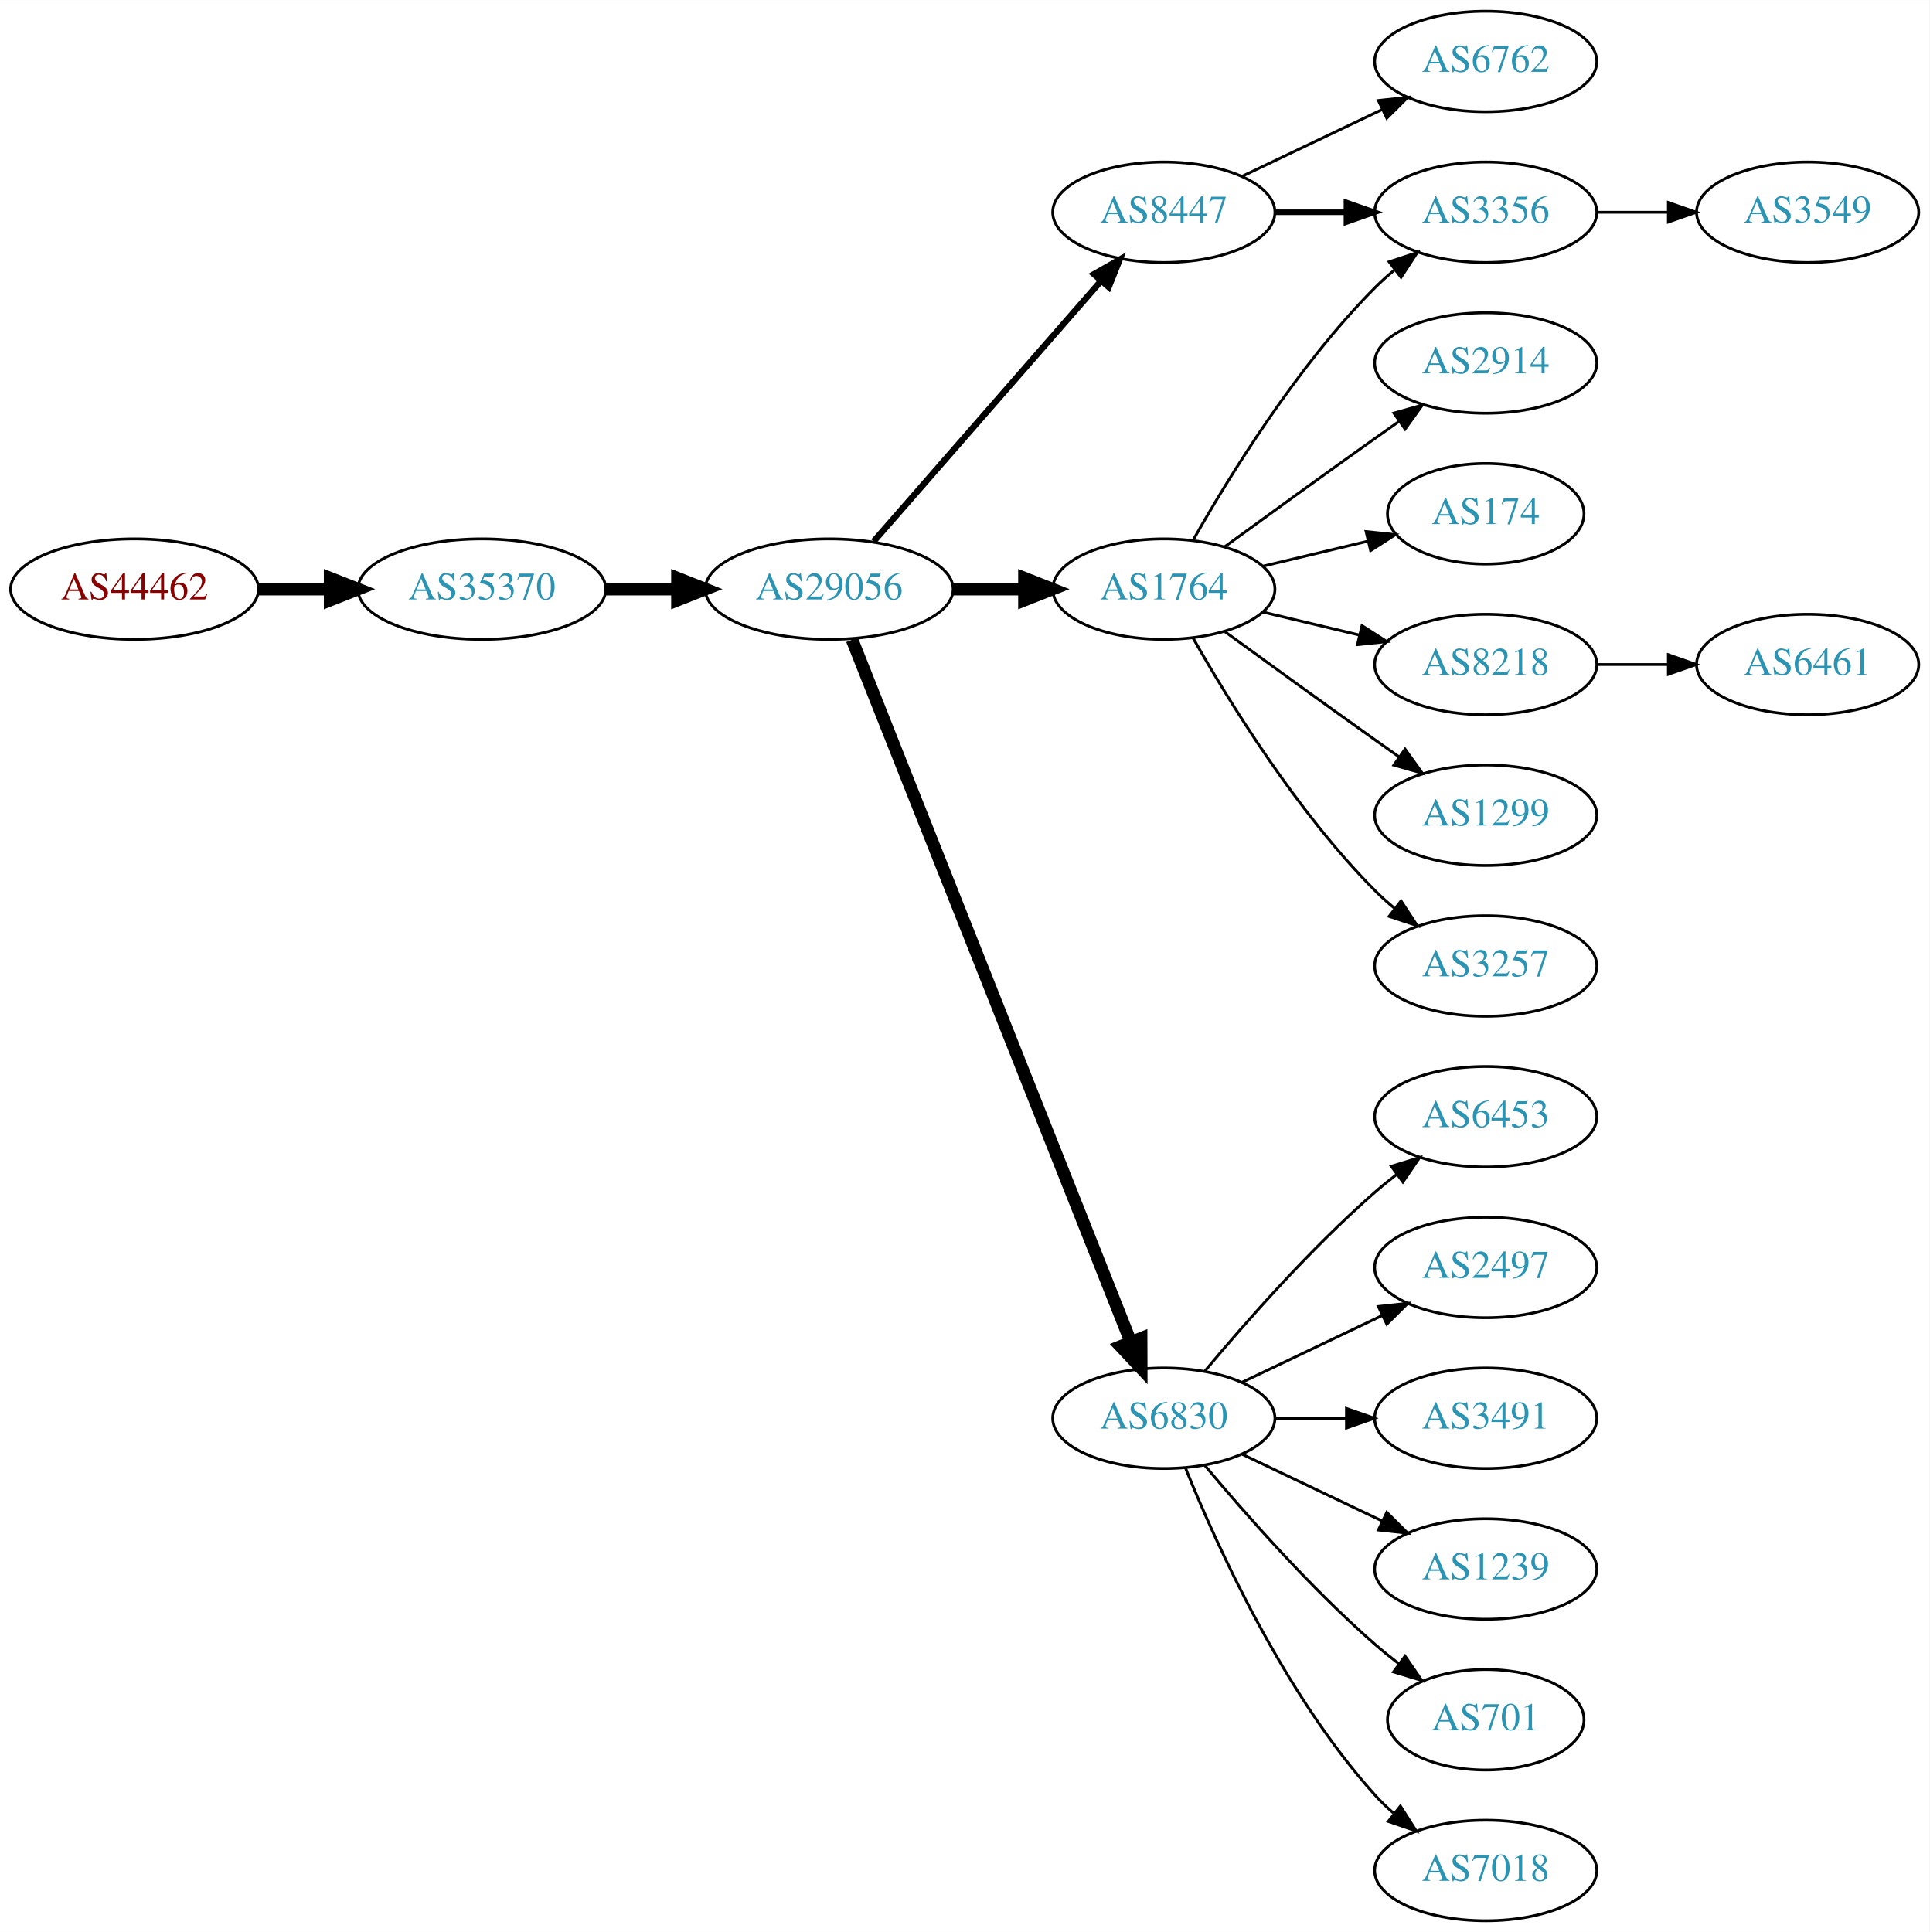
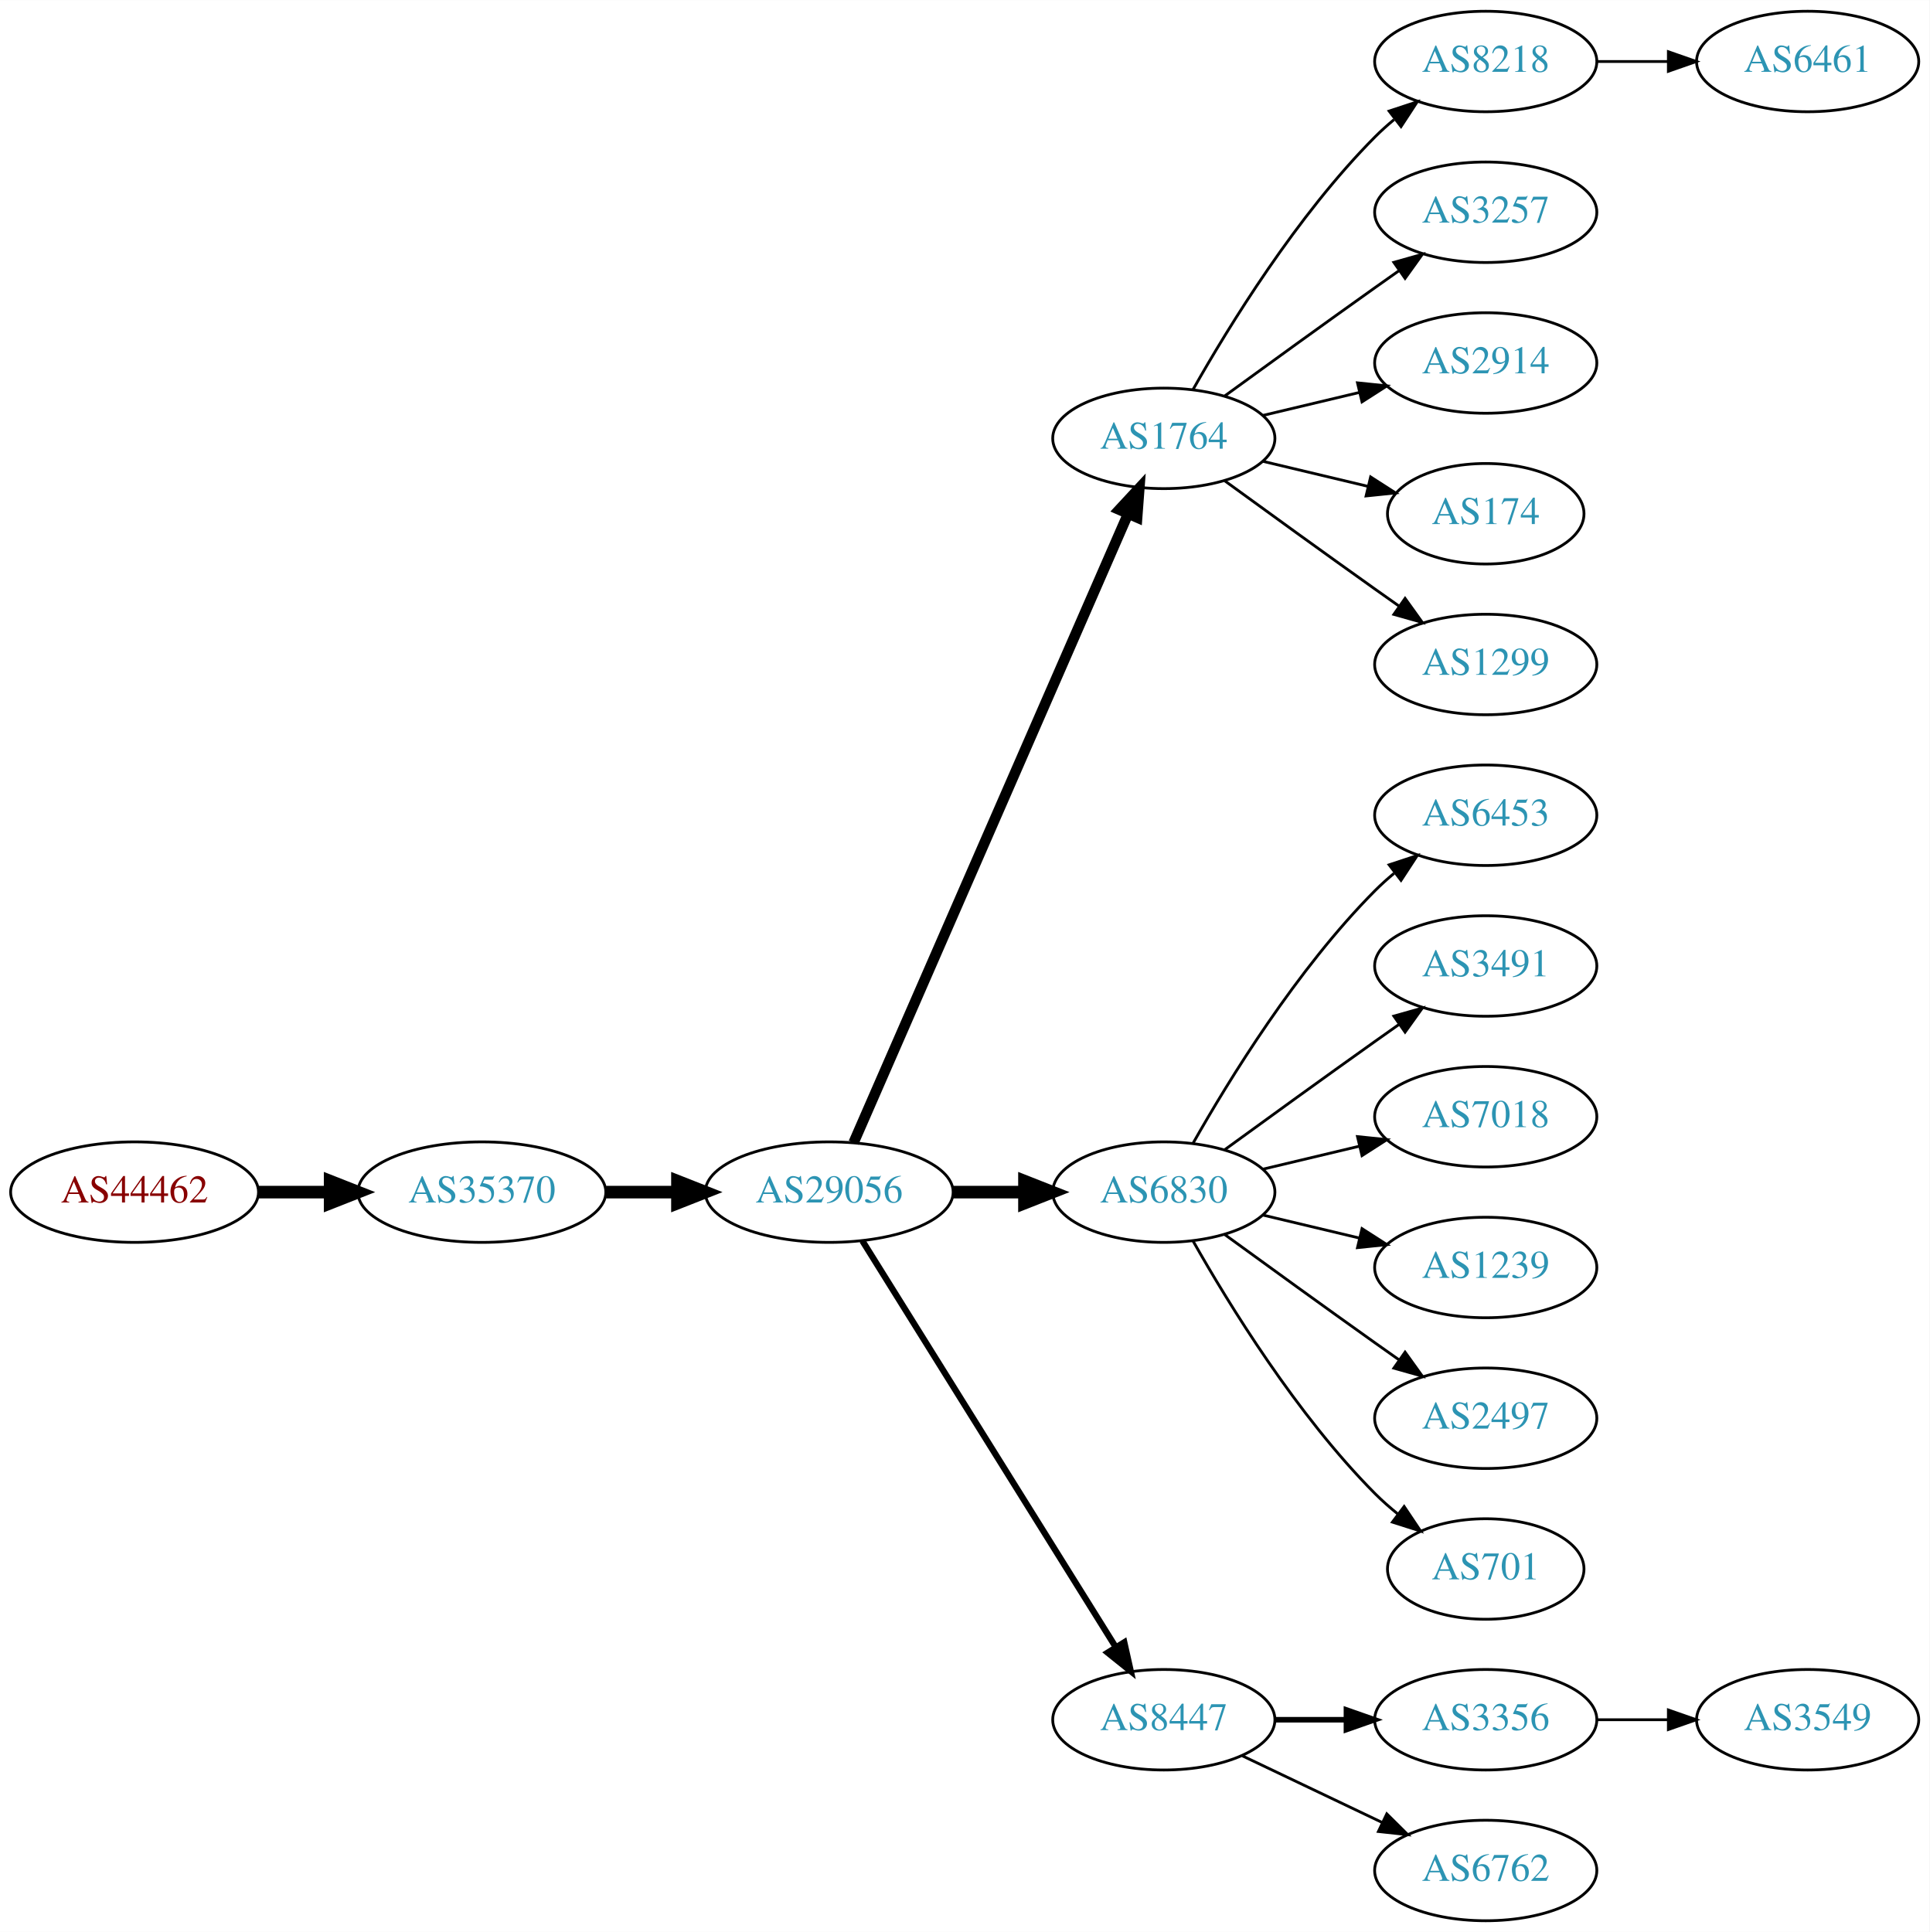
<svg xmlns="http://www.w3.org/2000/svg" xmlns:xlink="http://www.w3.org/1999/xlink" width="691pt" height="692pt" viewBox="0.00 0.00 691.06 692.00">
  <g id="graph0" class="graph" transform="scale(1 1) rotate(0) translate(4 688)">
    <polygon fill="white" stroke="none" points="-4,4 -4,-688 687.055,-688 687.055,4 -4,4" />
    <g id="node1" class="node">
      <g id="a_node1">
        <a xlink:href="/asn/44462" xlink:title="AS44462 ~ Stadtwerke Muerzzuschlag GmbH [AT]">
-           <ellipse fill="#ffffff" stroke="black" cx="44.196" cy="-477" rx="44.393" ry="18" />
-           <text text-anchor="middle" x="44.196" y="-473.3" font-family="Times,serif" font-size="14.00" fill="#880000">AS44462</text>
+           <ellipse fill="#ffffff" stroke="black" cx="44.196" cy="-261" rx="44.393" ry="18" />
+           <text text-anchor="middle" x="44.196" y="-257.3" font-family="Times,serif" font-size="14.00" fill="#880000">AS44462</text>
        </a>
      </g>
    </g>
    <g id="node2" class="node">
      <g id="a_node2">
        <a xlink:href="/asn/35370" xlink:title="AS35370 ~ AINET-AS [AT]">
-           <ellipse fill="#ffffff" stroke="black" cx="168.588" cy="-477" rx="44.393" ry="18" />
-           <text text-anchor="middle" x="168.588" y="-473.3" font-family="Times,serif" font-size="14.00" fill="#2c94b3">AS35370</text>
+           <ellipse fill="#ffffff" stroke="black" cx="168.588" cy="-261" rx="44.393" ry="18" />
+           <text text-anchor="middle" x="168.588" y="-257.3" font-family="Times,serif" font-size="14.00" fill="#2c94b3">AS35370</text>
        </a>
      </g>
    </g>
    <g id="edge1" class="edge">
-       <path fill="none" stroke="black" stroke-width="4.5" d="M88.692,-477C96.898,-477 105.569,-477 114.041,-477" />
-       <polygon fill="black" stroke="black" stroke-width="4.5" points="114.233,-480.938 124.233,-477 114.233,-473.063 114.233,-480.938" />
+       <path fill="none" stroke="black" stroke-width="4.5" d="M88.692,-261C96.898,-261 105.569,-261 114.041,-261" />
+       <polygon fill="black" stroke="black" stroke-width="4.5" points="114.233,-264.938 124.233,-261 114.233,-257.063 114.233,-264.938" />
    </g>
    <g id="node3" class="node">
      <g id="a_node3">
        <a xlink:href="/asn/29056" xlink:title="AS29056 ~ Citycom Telekommunikation GmbH [AT]">
-           <ellipse fill="#ffffff" stroke="black" cx="292.98" cy="-477" rx="44.393" ry="18" />
-           <text text-anchor="middle" x="292.98" y="-473.3" font-family="Times,serif" font-size="14.00" fill="#2c94b3">AS29056</text>
+           <ellipse fill="#ffffff" stroke="black" cx="292.98" cy="-261" rx="44.393" ry="18" />
+           <text text-anchor="middle" x="292.98" y="-257.3" font-family="Times,serif" font-size="14.00" fill="#2c94b3">AS29056</text>
        </a>
      </g>
    </g>
    <g id="edge2" class="edge">
-       <path fill="none" stroke="black" stroke-width="4.5" d="M213.084,-477C221.29,-477 229.961,-477 238.434,-477" />
-       <polygon fill="black" stroke="black" stroke-width="4.5" points="238.625,-480.938 248.625,-477 238.625,-473.063 238.625,-480.938" />
+       <path fill="none" stroke="black" stroke-width="4.5" d="M213.084,-261C221.29,-261 229.961,-261 238.434,-261" />
+       <polygon fill="black" stroke="black" stroke-width="4.5" points="238.625,-264.938 248.625,-261 238.625,-257.063 238.625,-264.938" />
    </g>
    <g id="node4" class="node">
      <g id="a_node4">
-         <a xlink:href="/asn/8447" xlink:title="AS8447 ~ A1 Telekom Austria AG [AT]">
-           <ellipse fill="#ffffff" stroke="black" cx="412.823" cy="-612" rx="39.794" ry="18" />
-           <text text-anchor="middle" x="412.823" y="-608.3" font-family="Times,serif" font-size="14.00" fill="#2c94b3">AS8447</text>
+         <a xlink:href="/asn/1764" xlink:title="AS1764 ~ NEXTLAYER-AS [AT]">
+           <ellipse fill="#ffffff" stroke="black" cx="412.823" cy="-531" rx="39.794" ry="18" />
+           <text text-anchor="middle" x="412.823" y="-527.3" font-family="Times,serif" font-size="14.00" fill="#2c94b3">AS1764</text>
        </a>
      </g>
    </g>
    <g id="edge3" class="edge">
-       <path fill="none" stroke="black" stroke-width="2.25" d="M308.905,-494.098C329.448,-517.631 366.567,-560.155 390.164,-587.187" />
-       <polygon fill="black" stroke="black" stroke-width="2.25" points="387.806,-589.809 397.019,-595.041 393.08,-585.206 387.806,-589.809" />
+       <path fill="none" stroke="black" stroke-width="3.75" d="M301.712,-278.715C321.814,-324.771 375.822,-448.514 399.925,-503.739" />
+       <polygon fill="black" stroke="black" stroke-width="3.75" points="396.855,-505.454 404.063,-513.219 403.27,-502.654 396.855,-505.454" />
    </g>
    <g id="node5" class="node">
      <g id="a_node5">
-         <a xlink:href="/asn/1764" xlink:title="AS1764 ~ NEXTLAYER-AS [AT]">
-           <ellipse fill="#ffffff" stroke="black" cx="412.823" cy="-477" rx="39.794" ry="18" />
-           <text text-anchor="middle" x="412.823" y="-473.3" font-family="Times,serif" font-size="14.00" fill="#2c94b3">AS1764</text>
+         <a xlink:href="/asn/6830" xlink:title="AS6830 ~ LibertyGlobal [AT]">
+           <ellipse fill="#ffffff" stroke="black" cx="412.823" cy="-261" rx="39.794" ry="18" />
+           <text text-anchor="middle" x="412.823" y="-257.3" font-family="Times,serif" font-size="14.00" fill="#2c94b3">AS6830</text>
        </a>
      </g>
    </g>
    <g id="edge4" class="edge">
-       <path fill="none" stroke="black" stroke-width="4.5" d="M337.191,-477C345.504,-477 354.267,-477 362.749,-477" />
-       <polygon fill="black" stroke="black" stroke-width="4.5" points="362.908,-480.938 372.908,-477 362.908,-473.063 362.908,-480.938" />
+       <path fill="none" stroke="black" stroke-width="4.5" d="M337.191,-261C345.504,-261 354.267,-261 362.749,-261" />
+       <polygon fill="black" stroke="black" stroke-width="4.5" points="362.908,-264.938 372.908,-261 362.908,-257.063 362.908,-264.938" />
    </g>
    <g id="node6" class="node">
      <g id="a_node6">
-         <a xlink:href="/asn/6830" xlink:title="AS6830 ~ LibertyGlobal [AT]">
-           <ellipse fill="#ffffff" stroke="black" cx="412.823" cy="-180" rx="39.794" ry="18" />
-           <text text-anchor="middle" x="412.823" y="-176.3" font-family="Times,serif" font-size="14.00" fill="#2c94b3">AS6830</text>
+         <a xlink:href="/asn/8447" xlink:title="AS8447 ~ A1 Telekom Austria AG [AT]">
+           <ellipse fill="#ffffff" stroke="black" cx="412.823" cy="-72" rx="39.794" ry="18" />
+           <text text-anchor="middle" x="412.823" y="-68.3" font-family="Times,serif" font-size="14.00" fill="#2c94b3">AS8447</text>
        </a>
      </g>
    </g>
    <g id="edge5" class="edge">
-       <path fill="none" stroke="black" stroke-width="4.5" d="M301.175,-458.868C321.109,-408.627 377.151,-267.385 400.933,-207.447" />
-       <polygon fill="black" stroke="black" stroke-width="4.5" points="404.695,-208.642 404.723,-197.894 397.375,-205.737 404.695,-208.642" />
+       <path fill="none" stroke="black" stroke-width="2.25" d="M304.856,-243.558C325.639,-210.225 371.099,-137.314 395.528,-98.134" />
+       <polygon fill="black" stroke="black" stroke-width="2.25" points="398.653,-99.737 400.974,-89.4 392.713,-96.034 398.653,-99.737" />
    </g>
    <g id="node7" class="node">
      <g id="a_node7">
-         <a xlink:href="/asn/3356" xlink:title="AS3356 ~ Level 3 Parent, LLC [US]">
-           <ellipse fill="#ffffff" stroke="black" cx="528.116" cy="-612" rx="39.794" ry="18" />
-           <text text-anchor="middle" x="528.116" y="-608.3" font-family="Times,serif" font-size="14.00" fill="#2c94b3">AS3356</text>
+         <a xlink:href="/asn/8218" xlink:title="AS8218 ~ legacy Neotelecoms [FR]">
+           <ellipse fill="#ffffff" stroke="black" cx="528.116" cy="-666" rx="39.794" ry="18" />
+           <text text-anchor="middle" x="528.116" y="-662.3" font-family="Times,serif" font-size="14.00" fill="#2c94b3">AS8218</text>
        </a>
      </g>
    </g>
    <g id="edge6" class="edge">
-       <path fill="none" stroke="black" stroke-width="2" d="M452.495,-612C460.698,-612 469.462,-612 477.994,-612" />
-       <polygon fill="black" stroke="black" stroke-width="2" points="478.233,-615.5 488.233,-612 478.233,-608.5 478.233,-615.5" />
+       <path fill="none" stroke="black" d="M423.283,-548.49C436.065,-571.096 460.497,-610.886 488.469,-639 490.58,-641.121 492.876,-643.188 495.262,-645.171" />
+       <polygon fill="black" stroke="black" points="493.514,-648.242 503.577,-651.556 497.777,-642.69 493.514,-648.242" />
    </g>
    <g id="node8" class="node">
      <g id="a_node8">
-         <a xlink:href="/asn/6762" xlink:title="AS6762 ~ TELECOM ITALIA SPARKLE S.p.A. [IT]">
-           <ellipse fill="#ffffff" stroke="black" cx="528.116" cy="-666" rx="39.794" ry="18" />
-           <text text-anchor="middle" x="528.116" y="-662.3" font-family="Times,serif" font-size="14.00" fill="#2c94b3">AS6762</text>
+         <a xlink:href="/asn/3257" xlink:title="AS3257 ~ GTT [DE]">
+           <ellipse fill="#ffffff" stroke="black" cx="528.116" cy="-612" rx="39.794" ry="18" />
+           <text text-anchor="middle" x="528.116" y="-608.3" font-family="Times,serif" font-size="14.00" fill="#2c94b3">AS3257</text>
        </a>
      </g>
    </g>
    <g id="edge7" class="edge">
-       <path fill="none" stroke="black" d="M440.959,-624.934C455.953,-632.081 474.774,-641.052 490.998,-648.785" />
-       <polygon fill="black" stroke="black" points="489.668,-652.028 500.201,-653.171 492.68,-645.709 489.668,-652.028" />
-     </g>
-     <g id="edge13" class="edge">
-       <path fill="none" stroke="black" d="M423.283,-494.49C436.065,-517.096 460.497,-556.886 488.469,-585 490.58,-587.121 492.876,-589.188 495.262,-591.171" />
-       <polygon fill="black" stroke="black" points="493.514,-594.242 503.577,-597.556 497.777,-588.69 493.514,-594.242" />
+       <path fill="none" stroke="black" d="M434.671,-546.222C449.605,-557.091 470.219,-572.025 488.469,-585 491.29,-587.005 494.233,-589.085 497.181,-591.159" />
+       <polygon fill="black" stroke="black" points="495.208,-594.05 505.406,-596.926 499.227,-588.319 495.208,-594.05" />
    </g>
    <g id="node9" class="node">
      <g id="a_node9">
        <a xlink:href="/asn/2914" xlink:title="AS2914 ~ NTT America, Inc. [US]">
          <ellipse fill="#ffffff" stroke="black" cx="528.116" cy="-558" rx="39.794" ry="18" />
          <text text-anchor="middle" x="528.116" y="-554.3" font-family="Times,serif" font-size="14.00" fill="#2c94b3">AS2914</text>
        </a>
      </g>
    </g>
    <g id="edge8" class="edge">
-       <path fill="none" stroke="black" d="M434.671,-492.222C449.605,-503.091 470.219,-518.025 488.469,-531 491.29,-533.005 494.233,-535.085 497.181,-537.159" />
-       <polygon fill="black" stroke="black" points="495.208,-540.05 505.406,-542.926 499.227,-534.319 495.208,-540.05" />
+       <path fill="none" stroke="black" d="M448.43,-539.248C459.301,-541.838 471.456,-544.735 482.898,-547.462" />
+       <polygon fill="black" stroke="black" points="482.182,-550.889 492.721,-549.803 483.804,-544.08 482.182,-550.889" />
    </g>
    <g id="node10" class="node">
      <g id="a_node10">
        <a xlink:href="/asn/174" xlink:title="AS174 ~ Cogent Communications [US]">
          <ellipse fill="#ffffff" stroke="black" cx="528.116" cy="-504" rx="35.194" ry="18" />
          <text text-anchor="middle" x="528.116" y="-500.3" font-family="Times,serif" font-size="14.00" fill="#2c94b3">AS174</text>
        </a>
      </g>
    </g>
    <g id="edge9" class="edge">
-       <path fill="none" stroke="black" d="M448.43,-485.248C460.225,-488.058 473.529,-491.229 485.797,-494.153" />
-       <polygon fill="black" stroke="black" points="485.263,-497.624 495.802,-496.537 486.886,-490.814 485.263,-497.624" />
+       <path fill="none" stroke="black" d="M448.43,-522.752C460.225,-519.942 473.529,-516.771 485.797,-513.847" />
+       <polygon fill="black" stroke="black" points="486.886,-517.186 495.802,-511.463 485.263,-510.376 486.886,-517.186" />
    </g>
    <g id="node11" class="node">
      <g id="a_node11">
-         <a xlink:href="/asn/8218" xlink:title="AS8218 ~ legacy Neotelecoms [FR]">
+         <a xlink:href="/asn/1299" xlink:title="AS1299 ~ Telia Carrier [EU]">
          <ellipse fill="#ffffff" stroke="black" cx="528.116" cy="-450" rx="39.794" ry="18" />
-           <text text-anchor="middle" x="528.116" y="-446.3" font-family="Times,serif" font-size="14.00" fill="#2c94b3">AS8218</text>
+           <text text-anchor="middle" x="528.116" y="-446.3" font-family="Times,serif" font-size="14.00" fill="#2c94b3">AS1299</text>
        </a>
      </g>
    </g>
    <g id="edge10" class="edge">
-       <path fill="none" stroke="black" d="M448.43,-468.752C459.301,-466.162 471.456,-463.265 482.898,-460.538" />
-       <polygon fill="black" stroke="black" points="483.804,-463.92 492.721,-458.197 482.182,-457.111 483.804,-463.92" />
-     </g>
-     <g id="node12" class="node">
-       <g id="a_node12">
-         <a xlink:href="/asn/1299" xlink:title="AS1299 ~ Telia Carrier [EU]">
-           <ellipse fill="#ffffff" stroke="black" cx="528.116" cy="-396" rx="39.794" ry="18" />
-           <text text-anchor="middle" x="528.116" y="-392.3" font-family="Times,serif" font-size="14.00" fill="#2c94b3">AS1299</text>
-         </a>
-       </g>
-     </g>
-     <g id="edge11" class="edge">
-       <path fill="none" stroke="black" d="M434.671,-461.778C449.605,-450.909 470.219,-435.975 488.469,-423 491.29,-420.995 494.233,-418.915 497.181,-416.841" />
-       <polygon fill="black" stroke="black" points="499.227,-419.681 505.406,-411.074 495.208,-413.95 499.227,-419.681" />
+       <path fill="none" stroke="black" d="M434.671,-515.778C449.605,-504.909 470.219,-489.975 488.469,-477 491.29,-474.995 494.233,-472.915 497.181,-470.841" />
+       <polygon fill="black" stroke="black" points="499.227,-473.681 505.406,-465.074 495.208,-467.95 499.227,-473.681" />
    </g>
    <g id="node13" class="node">
      <g id="a_node13">
-         <a xlink:href="/asn/3257" xlink:title="AS3257 ~ GTT [DE]">
-           <ellipse fill="#ffffff" stroke="black" cx="528.116" cy="-342" rx="39.794" ry="18" />
-           <text text-anchor="middle" x="528.116" y="-338.3" font-family="Times,serif" font-size="14.00" fill="#2c94b3">AS3257</text>
+         <a xlink:href="/asn/6453" xlink:title="AS6453 ~ TATA COMMUNICATIONS (AMERICA) INC [US]">
+           <ellipse fill="#ffffff" stroke="black" cx="528.116" cy="-396" rx="39.794" ry="18" />
+           <text text-anchor="middle" x="528.116" y="-392.3" font-family="Times,serif" font-size="14.00" fill="#2c94b3">AS6453</text>
        </a>
      </g>
    </g>
    <g id="edge12" class="edge">
-       <path fill="none" stroke="black" d="M423.283,-459.51C436.065,-436.904 460.497,-397.114 488.469,-369 490.58,-366.879 492.876,-364.812 495.262,-362.829" />
-       <polygon fill="black" stroke="black" points="497.777,-365.31 503.577,-356.444 493.514,-359.758 497.777,-365.31" />
+       <path fill="none" stroke="black" d="M423.283,-278.49C436.065,-301.096 460.497,-340.886 488.469,-369 490.58,-371.121 492.876,-373.188 495.262,-375.171" />
+       <polygon fill="black" stroke="black" points="493.514,-378.242 503.577,-381.556 497.777,-372.69 493.514,-378.242" />
    </g>
    <g id="node14" class="node">
      <g id="a_node14">
-         <a xlink:href="/asn/6453" xlink:title="AS6453 ~ TATA COMMUNICATIONS (AMERICA) INC [US]">
-           <ellipse fill="#ffffff" stroke="black" cx="528.116" cy="-288" rx="39.794" ry="18" />
-           <text text-anchor="middle" x="528.116" y="-284.3" font-family="Times,serif" font-size="14.00" fill="#2c94b3">AS6453</text>
-         </a>
-       </g>
-     </g>
-     <g id="edge14" class="edge">
-       <path fill="none" stroke="black" d="M427.453,-196.817C441.736,-213.929 465.282,-240.745 488.469,-261 490.935,-263.154 493.574,-265.294 496.271,-267.372" />
-       <polygon fill="black" stroke="black" points="494.296,-270.264 504.425,-273.37 498.444,-264.625 494.296,-270.264" />
+         <a xlink:href="/asn/3491" xlink:title="AS3491 ~ PCCW Global, Inc. [US]">
+           <ellipse fill="#ffffff" stroke="black" cx="528.116" cy="-342" rx="39.794" ry="18" />
+           <text text-anchor="middle" x="528.116" y="-338.3" font-family="Times,serif" font-size="14.00" fill="#2c94b3">AS3491</text>
+         </a>
+       </g>
+     </g>
+     <g id="edge13" class="edge">
+       <path fill="none" stroke="black" d="M434.671,-276.222C449.605,-287.091 470.219,-302.025 488.469,-315 491.29,-317.005 494.233,-319.085 497.181,-321.159" />
+       <polygon fill="black" stroke="black" points="495.208,-324.05 505.406,-326.926 499.227,-318.319 495.208,-324.05" />
    </g>
    <g id="node15" class="node">
      <g id="a_node15">
-         <a xlink:href="/asn/2497" xlink:title="AS2497 ~ Internet Initiative Japan Inc. [JP]">
-           <ellipse fill="#ffffff" stroke="black" cx="528.116" cy="-234" rx="39.794" ry="18" />
-           <text text-anchor="middle" x="528.116" y="-230.3" font-family="Times,serif" font-size="14.00" fill="#2c94b3">AS2497</text>
-         </a>
-       </g>
-     </g>
-     <g id="edge15" class="edge">
-       <path fill="none" stroke="black" d="M440.959,-192.934C455.953,-200.081 474.774,-209.052 490.998,-216.785" />
-       <polygon fill="black" stroke="black" points="489.668,-220.028 500.201,-221.171 492.68,-213.709 489.668,-220.028" />
+         <a xlink:href="/asn/7018" xlink:title="AS7018 ~ AT&amp;T Services, Inc. [US]">
+           <ellipse fill="#ffffff" stroke="black" cx="528.116" cy="-288" rx="39.794" ry="18" />
+           <text text-anchor="middle" x="528.116" y="-284.3" font-family="Times,serif" font-size="14.00" fill="#2c94b3">AS7018</text>
+         </a>
+       </g>
+     </g>
+     <g id="edge14" class="edge">
+       <path fill="none" stroke="black" d="M448.43,-269.248C459.301,-271.838 471.456,-274.735 482.898,-277.462" />
+       <polygon fill="black" stroke="black" points="482.182,-280.889 492.721,-279.803 483.804,-274.08 482.182,-280.889" />
    </g>
    <g id="node16" class="node">
      <g id="a_node16">
-         <a xlink:href="/asn/3491" xlink:title="AS3491 ~ PCCW Global, Inc. [US]">
-           <ellipse fill="#ffffff" stroke="black" cx="528.116" cy="-180" rx="39.794" ry="18" />
-           <text text-anchor="middle" x="528.116" y="-176.3" font-family="Times,serif" font-size="14.00" fill="#2c94b3">AS3491</text>
-         </a>
-       </g>
-     </g>
-     <g id="edge16" class="edge">
-       <path fill="none" stroke="black" d="M452.495,-180C460.698,-180 469.462,-180 477.994,-180" />
-       <polygon fill="black" stroke="black" points="478.233,-183.5 488.233,-180 478.233,-176.5 478.233,-183.5" />
+         <a xlink:href="/asn/1239" xlink:title="AS1239 ~ Sprint [US]">
+           <ellipse fill="#ffffff" stroke="black" cx="528.116" cy="-234" rx="39.794" ry="18" />
+           <text text-anchor="middle" x="528.116" y="-230.3" font-family="Times,serif" font-size="14.00" fill="#2c94b3">AS1239</text>
+         </a>
+       </g>
+     </g>
+     <g id="edge15" class="edge">
+       <path fill="none" stroke="black" d="M448.43,-252.752C459.301,-250.162 471.456,-247.265 482.898,-244.538" />
+       <polygon fill="black" stroke="black" points="483.804,-247.92 492.721,-242.197 482.182,-241.111 483.804,-247.92" />
    </g>
    <g id="node17" class="node">
      <g id="a_node17">
-         <a xlink:href="/asn/1239" xlink:title="AS1239 ~ Sprint [US]">
-           <ellipse fill="#ffffff" stroke="black" cx="528.116" cy="-126" rx="39.794" ry="18" />
-           <text text-anchor="middle" x="528.116" y="-122.3" font-family="Times,serif" font-size="14.00" fill="#2c94b3">AS1239</text>
-         </a>
-       </g>
-     </g>
-     <g id="edge17" class="edge">
-       <path fill="none" stroke="black" d="M440.959,-167.066C455.953,-159.919 474.774,-150.948 490.998,-143.215" />
-       <polygon fill="black" stroke="black" points="492.68,-146.291 500.201,-138.829 489.668,-139.972 492.68,-146.291" />
+         <a xlink:href="/asn/2497" xlink:title="AS2497 ~ Internet Initiative Japan Inc. [JP]">
+           <ellipse fill="#ffffff" stroke="black" cx="528.116" cy="-180" rx="39.794" ry="18" />
+           <text text-anchor="middle" x="528.116" y="-176.3" font-family="Times,serif" font-size="14.00" fill="#2c94b3">AS2497</text>
+         </a>
+       </g>
+     </g>
+     <g id="edge16" class="edge">
+       <path fill="none" stroke="black" d="M434.671,-245.778C449.605,-234.909 470.219,-219.975 488.469,-207 491.29,-204.995 494.233,-202.915 497.181,-200.841" />
+       <polygon fill="black" stroke="black" points="499.227,-203.681 505.406,-195.074 495.208,-197.95 499.227,-203.681" />
    </g>
    <g id="node18" class="node">
      <g id="a_node18">
        <a xlink:href="/asn/701" xlink:title="AS701 ~ UUNET [US]">
-           <ellipse fill="#ffffff" stroke="black" cx="528.116" cy="-72" rx="35.194" ry="18" />
-           <text text-anchor="middle" x="528.116" y="-68.3" font-family="Times,serif" font-size="14.00" fill="#2c94b3">AS701</text>
-         </a>
-       </g>
-     </g>
-     <g id="edge18" class="edge">
-       <path fill="none" stroke="black" d="M427.453,-163.183C441.736,-146.071 465.282,-119.255 488.469,-99 491.139,-96.668 494.012,-94.352 496.942,-92.114" />
-       <polygon fill="black" stroke="black" points="499.22,-94.784 505.234,-86.061 495.093,-89.13 499.22,-94.784" />
+           <ellipse fill="#ffffff" stroke="black" cx="528.116" cy="-126" rx="35.194" ry="18" />
+           <text text-anchor="middle" x="528.116" y="-122.3" font-family="Times,serif" font-size="14.00" fill="#2c94b3">AS701</text>
+         </a>
+       </g>
+     </g>
+     <g id="edge17" class="edge">
+       <path fill="none" stroke="black" d="M423.283,-243.51C436.065,-220.904 460.497,-181.114 488.469,-153 490.97,-150.487 493.73,-148.051 496.591,-145.739" />
+       <polygon fill="black" stroke="black" points="498.892,-148.389 504.789,-139.587 494.69,-142.79 498.892,-148.389" />
    </g>
    <g id="node19" class="node">
      <g id="a_node19">
-         <a xlink:href="/asn/7018" xlink:title="AS7018 ~ AT&amp;T Services, Inc. [US]">
+         <a xlink:href="/asn/3356" xlink:title="AS3356 ~ Level 3 Parent, LLC [US]">
+           <ellipse fill="#ffffff" stroke="black" cx="528.116" cy="-72" rx="39.794" ry="18" />
+           <text text-anchor="middle" x="528.116" y="-68.3" font-family="Times,serif" font-size="14.00" fill="#2c94b3">AS3356</text>
+         </a>
+       </g>
+     </g>
+     <g id="edge18" class="edge">
+       <path fill="none" stroke="black" stroke-width="2" d="M452.495,-72C460.698,-72 469.462,-72 477.994,-72" />
+       <polygon fill="black" stroke="black" stroke-width="2" points="478.233,-75.5 488.233,-72 478.233,-68.5 478.233,-75.5" />
+     </g>
+     <g id="node20" class="node">
+       <g id="a_node20">
+         <a xlink:href="/asn/6762" xlink:title="AS6762 ~ TELECOM ITALIA SPARKLE S.p.A. [IT]">
          <ellipse fill="#ffffff" stroke="black" cx="528.116" cy="-18" rx="39.794" ry="18" />
-           <text text-anchor="middle" x="528.116" y="-14.3" font-family="Times,serif" font-size="14.00" fill="#2c94b3">AS7018</text>
+           <text text-anchor="middle" x="528.116" y="-14.3" font-family="Times,serif" font-size="14.00" fill="#2c94b3">AS6762</text>
        </a>
      </g>
    </g>
    <g id="edge19" class="edge">
-       <path fill="none" stroke="black" d="M420.571,-162.213C431.622,-134.757 455.675,-81.422 488.469,-45 490.472,-42.776 492.691,-40.637 495.023,-38.603" />
-       <polygon fill="black" stroke="black" points="497.554,-41.065 503.242,-32.127 493.221,-35.567 497.554,-41.065" />
+       <path fill="none" stroke="black" d="M440.959,-59.066C455.953,-51.919 474.774,-42.948 490.998,-35.215" />
+       <polygon fill="black" stroke="black" points="492.68,-38.291 500.201,-30.829 489.668,-31.972 492.68,-38.291" />
+     </g>
+     <g id="node12" class="node">
+       <g id="a_node12">
+         <a xlink:href="/asn/6461" xlink:title="AS6461 ~ Zayo Bandwidth [US]">
+           <ellipse fill="#ffffff" stroke="black" cx="643.409" cy="-666" rx="39.794" ry="18" />
+           <text text-anchor="middle" x="643.409" y="-662.3" font-family="Times,serif" font-size="14.00" fill="#2c94b3">AS6461</text>
+         </a>
+       </g>
+     </g>
+     <g id="edge11" class="edge">
+       <path fill="none" stroke="black" d="M567.788,-666C575.991,-666 584.755,-666 593.287,-666" />
+       <polygon fill="black" stroke="black" points="593.526,-669.5 603.526,-666 593.526,-662.5 593.526,-669.5" />
    </g>
    <g id="node21" class="node">
      <g id="a_node21">
        <a xlink:href="/asn/3549" xlink:title="AS3549 ~ Level 3 Parent, LLC [US]">
-           <ellipse fill="#ffffff" stroke="black" cx="643.409" cy="-612" rx="39.794" ry="18" />
-           <text text-anchor="middle" x="643.409" y="-608.3" font-family="Times,serif" font-size="14.00" fill="#2c94b3">AS3549</text>
-         </a>
-       </g>
-     </g>
-     <g id="edge21" class="edge">
-       <path fill="none" stroke="black" d="M567.788,-612C575.991,-612 584.755,-612 593.287,-612" />
-       <polygon fill="black" stroke="black" points="593.526,-615.5 603.526,-612 593.526,-608.5 593.526,-615.5" />
-     </g>
-     <g id="node20" class="node">
-       <g id="a_node20">
-         <a xlink:href="/asn/6461" xlink:title="AS6461 ~ Zayo Bandwidth [US]">
-           <ellipse fill="#ffffff" stroke="black" cx="643.409" cy="-450" rx="39.794" ry="18" />
-           <text text-anchor="middle" x="643.409" y="-446.3" font-family="Times,serif" font-size="14.00" fill="#2c94b3">AS6461</text>
+           <ellipse fill="#ffffff" stroke="black" cx="643.409" cy="-72" rx="39.794" ry="18" />
+           <text text-anchor="middle" x="643.409" y="-68.3" font-family="Times,serif" font-size="14.00" fill="#2c94b3">AS3549</text>
        </a>
      </g>
    </g>
    <g id="edge20" class="edge">
-       <path fill="none" stroke="black" d="M567.788,-450C575.991,-450 584.755,-450 593.287,-450" />
-       <polygon fill="black" stroke="black" points="593.526,-453.5 603.526,-450 593.526,-446.5 593.526,-453.5" />
+       <path fill="none" stroke="black" d="M567.788,-72C575.991,-72 584.755,-72 593.287,-72" />
+       <polygon fill="black" stroke="black" points="593.526,-75.5 603.526,-72 593.526,-68.5 593.526,-75.5" />
    </g>
  </g>
</svg>
